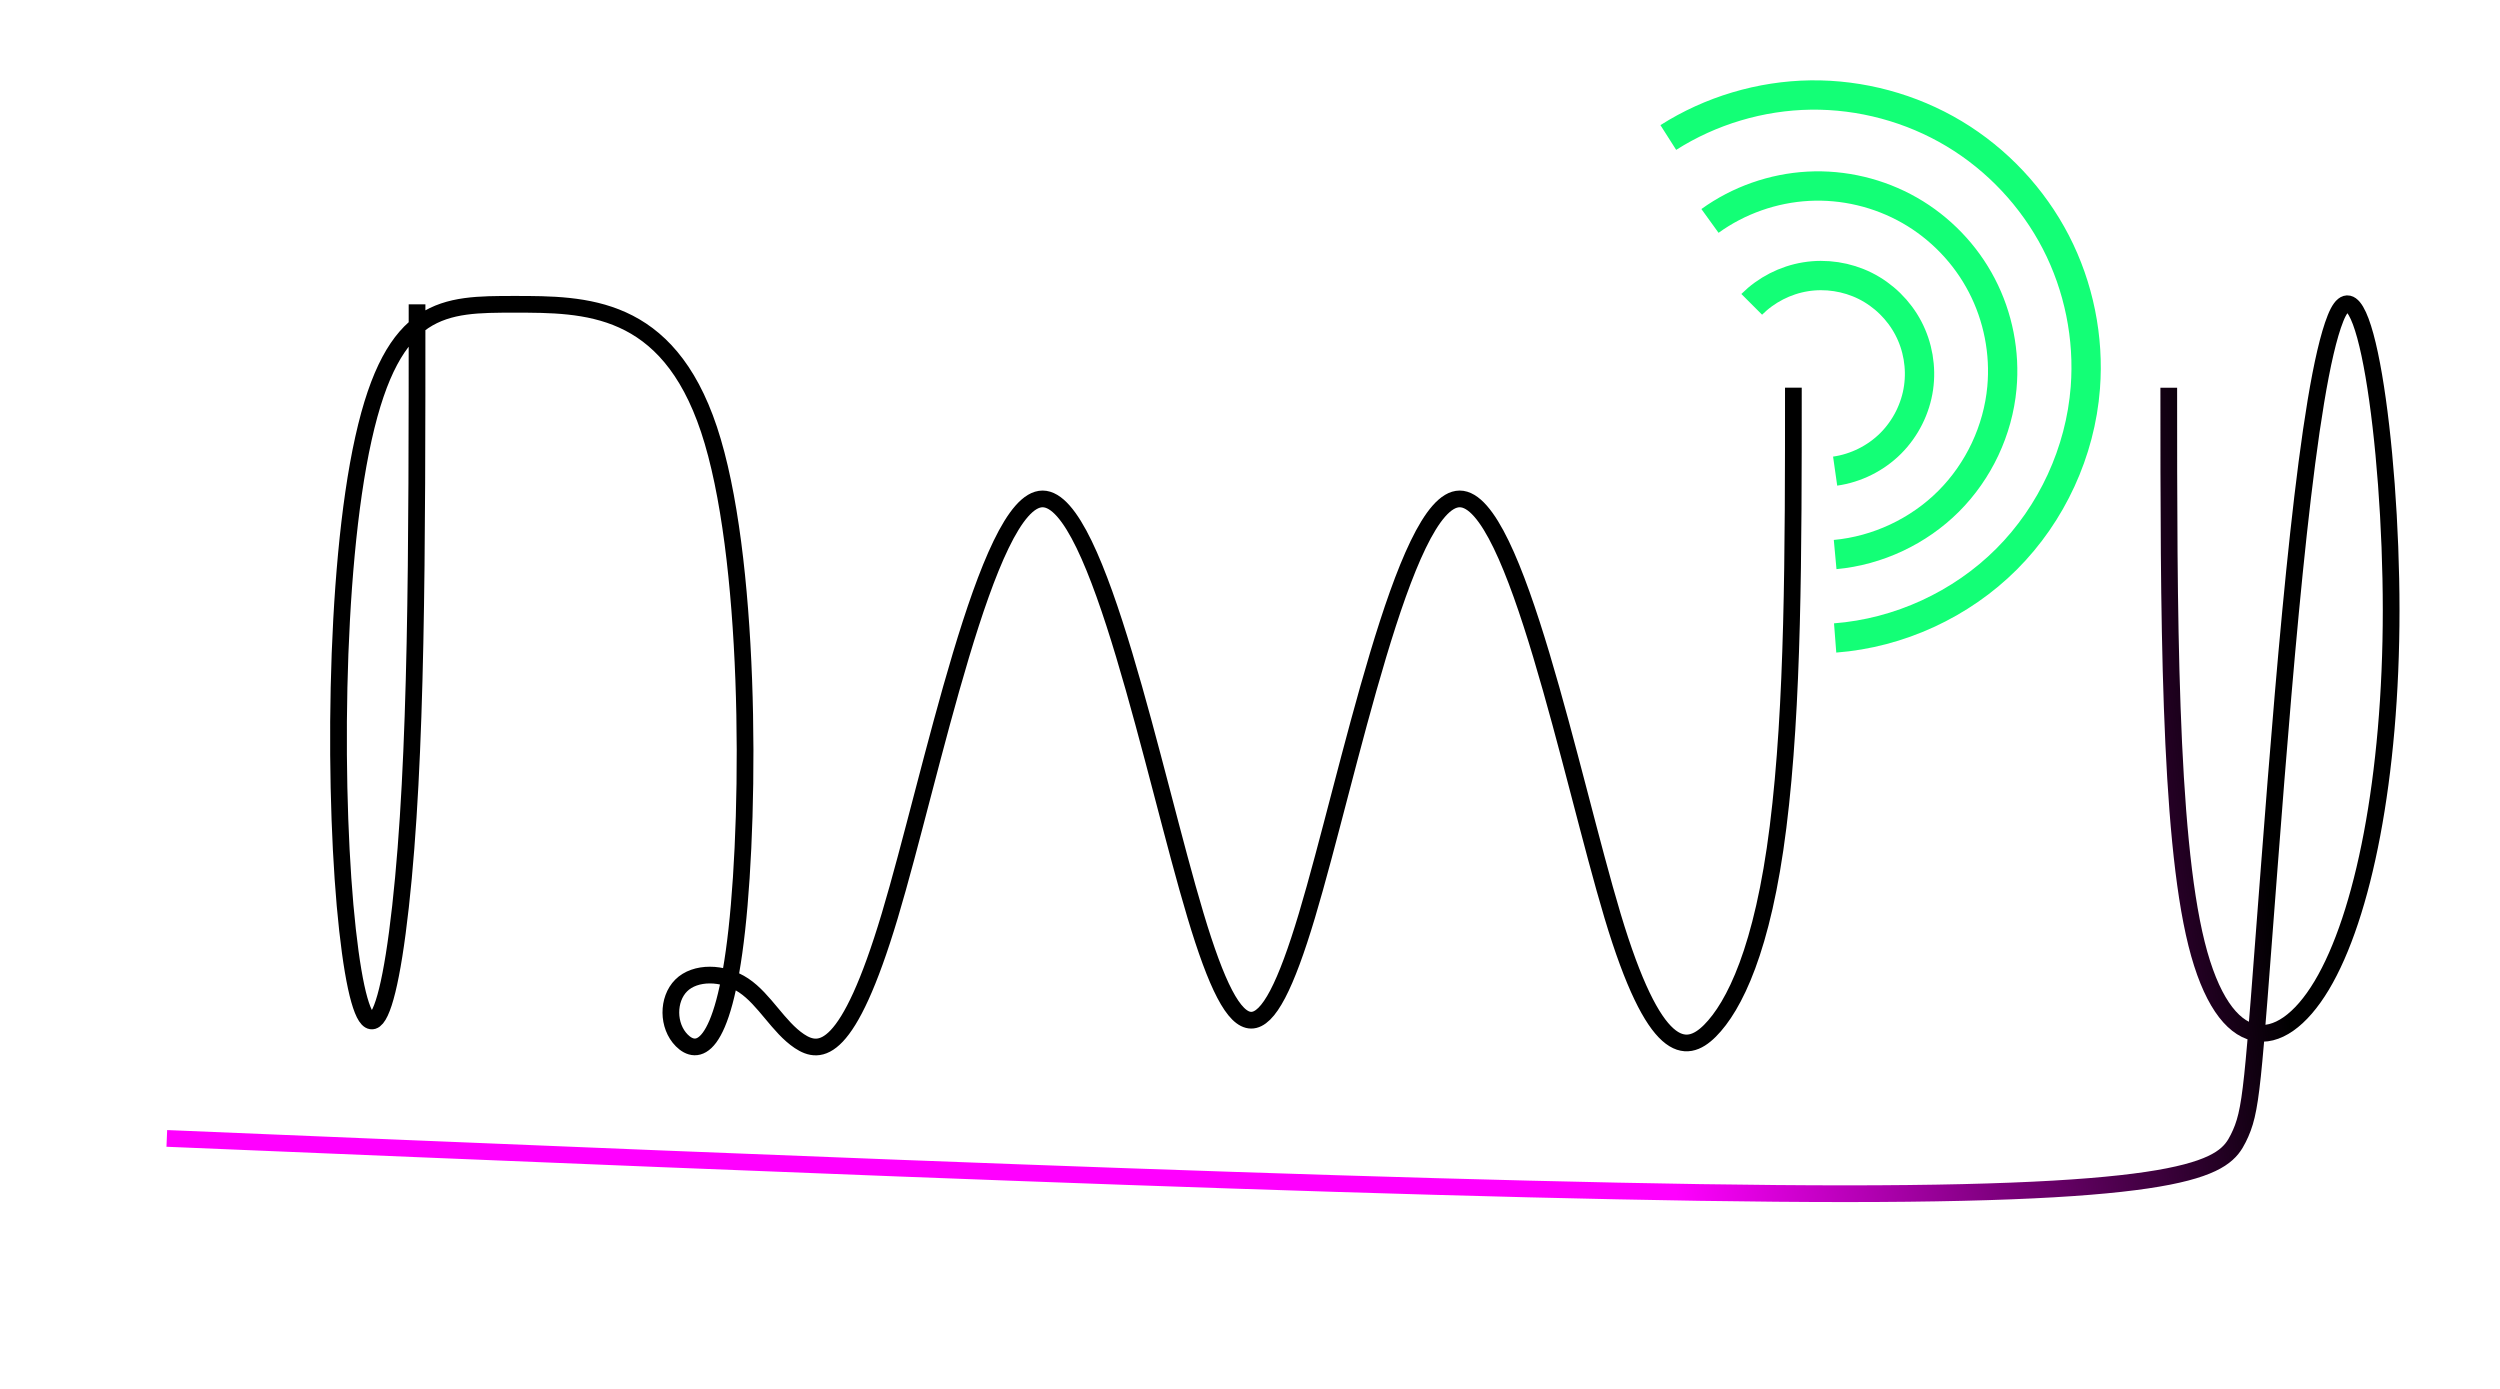
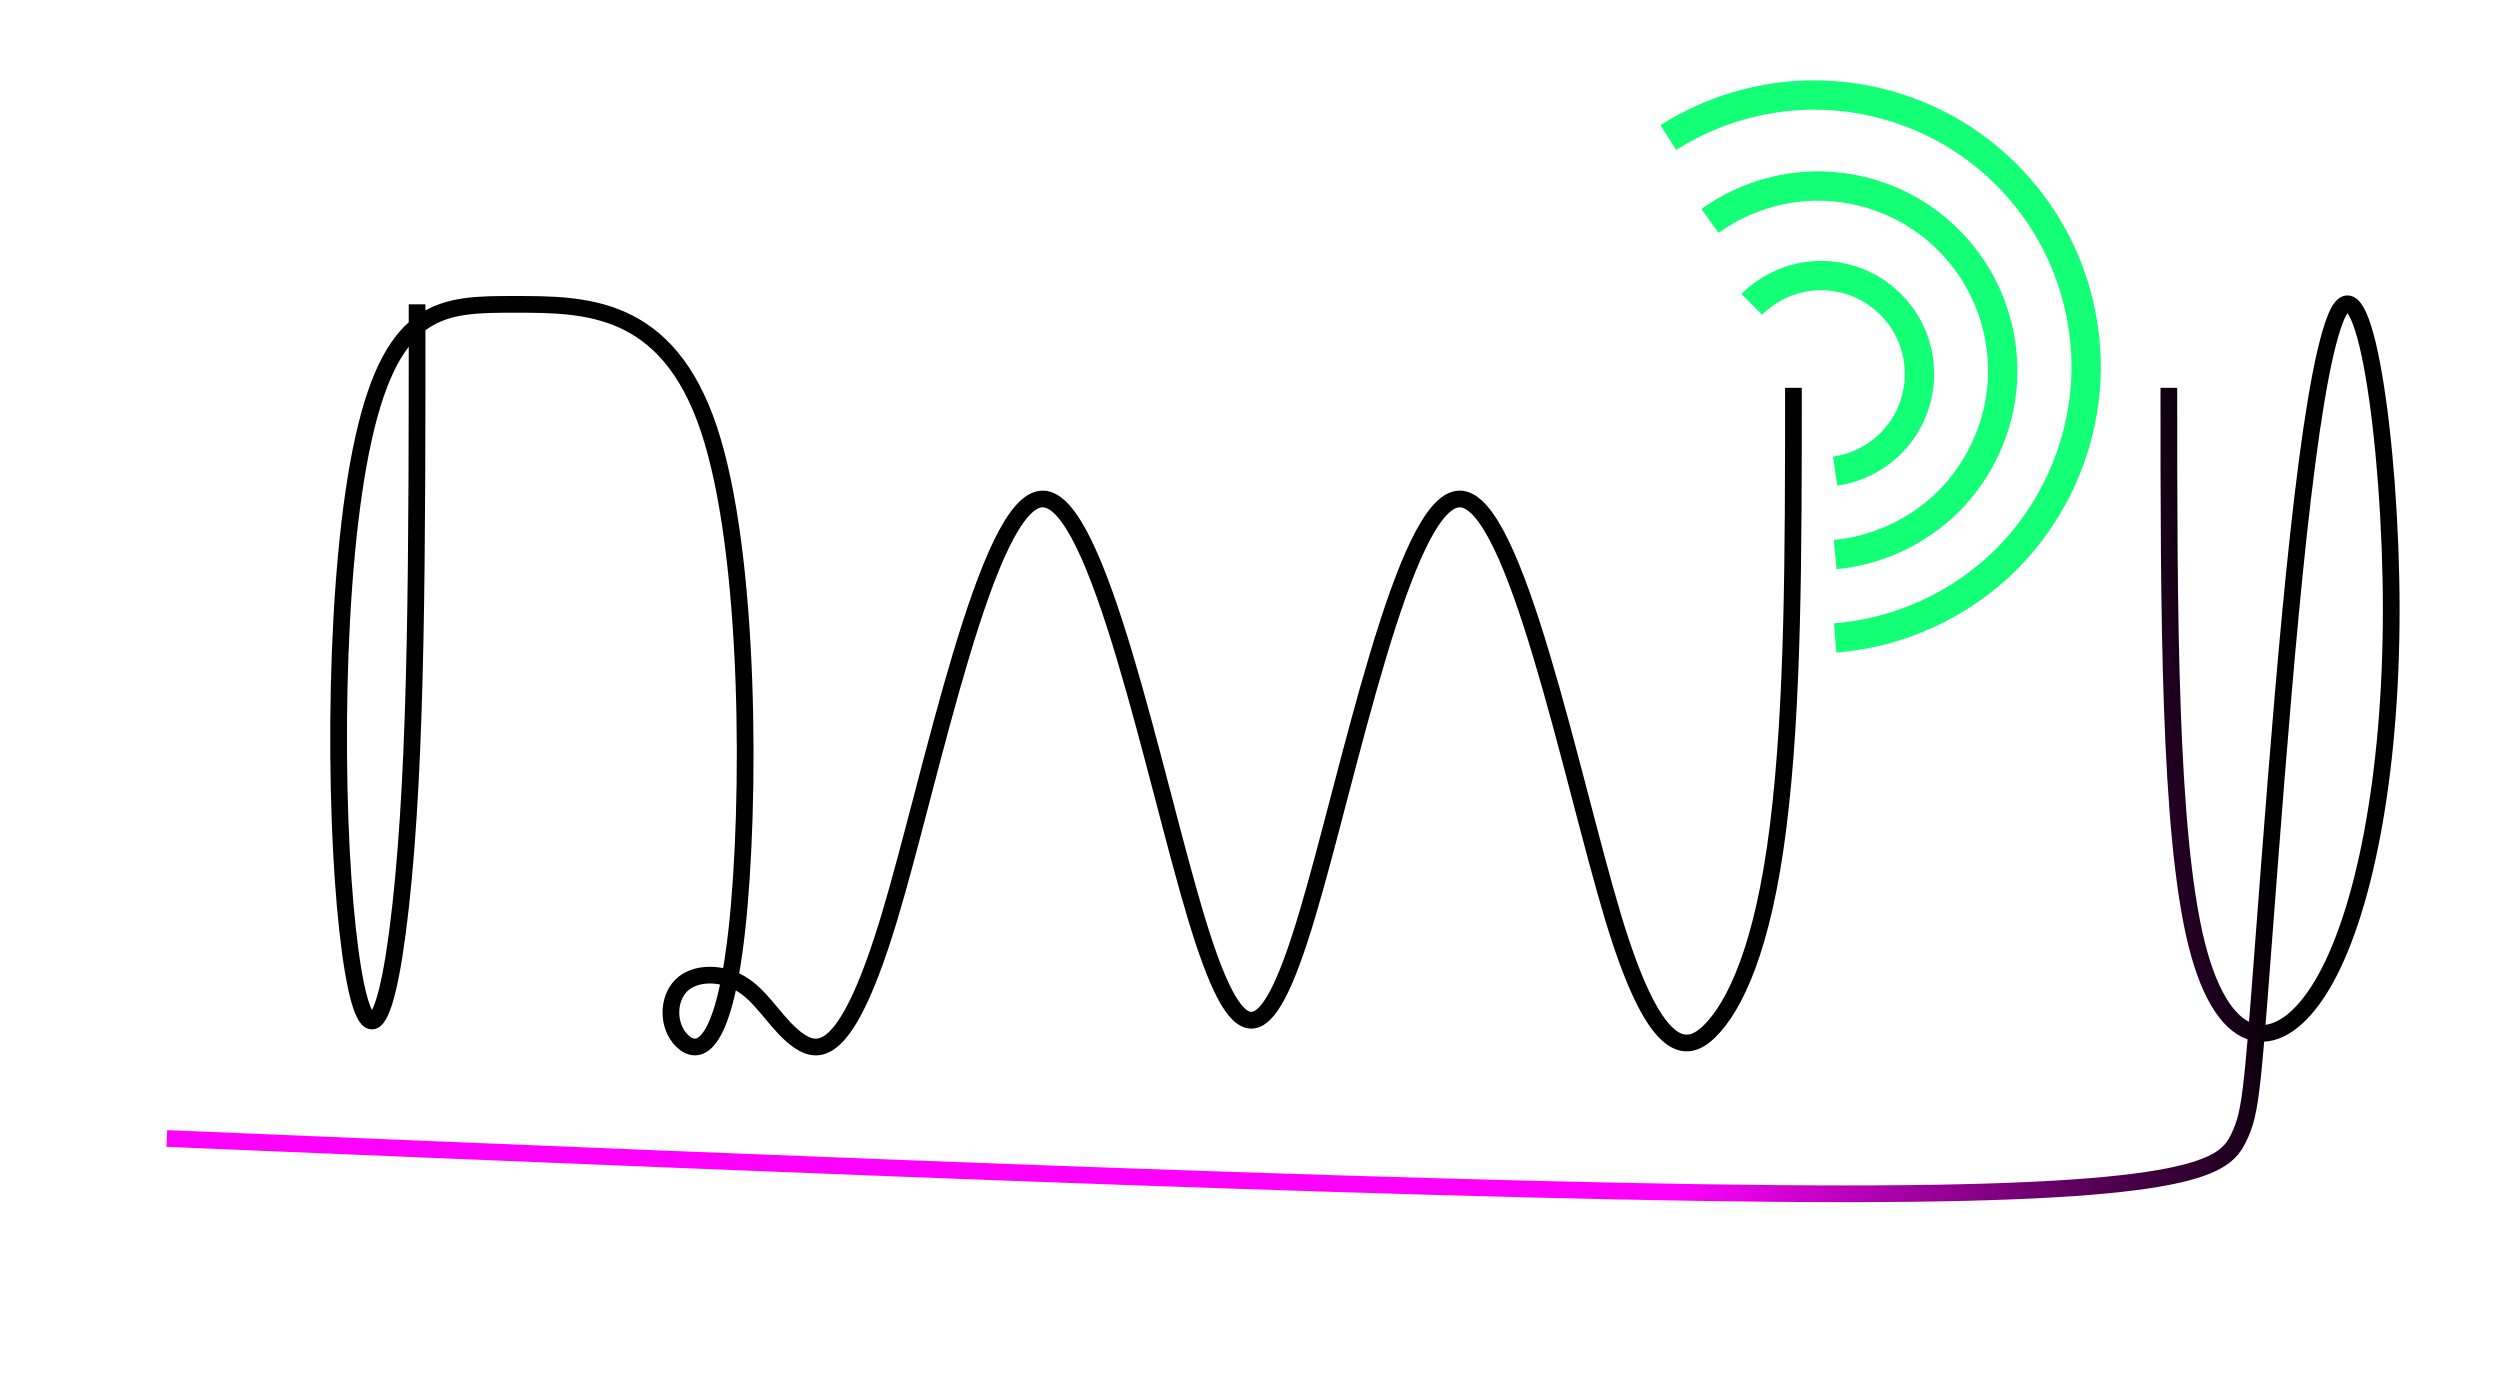
<svg xmlns="http://www.w3.org/2000/svg" xmlns:xlink="http://www.w3.org/1999/xlink" width="149.854" height="83.241" viewBox="0 0 39.649 22.024" version="1.1" id="svg8">
  <defs id="defs2">
    <linearGradient id="linearGradient879">
-       <stop style="stop-color:#ff00ff;stop-opacity:1;" offset="0" id="stop875" />
-       <stop style="stop-color:#000000;stop-opacity:1" offset="1" id="stop877" />
+       <stop offset="0" id="stop875" stop-color="#f0f" stop-opacity="1" />
+       <stop offset="1" id="stop877" stop-color="#000" stop-opacity="1" />
    </linearGradient>
    <linearGradient xlink:href="#linearGradient879" id="linearGradient881" x1="37.042" y1="110.469" x2="46.964" y2="109.146" gradientUnits="userSpaceOnUse" />
  </defs>
-   <g id="layer1" transform="translate(-8.334367,-82.0945)">
-     <path style="fill:none;stroke:#000000;stroke-width:0.265px;stroke-linecap:butt;stroke-linejoin:miter;stroke-opacity:1" d="m 14.425,97.024 c 0,3.968 0,7.194 -0.262,9.55 -0.262,2.356 -0.62,2.356 -0.841,0.371 -0.221,-1.985 -0.221,-5.665 0.253,-7.793 0.473,-2.128 1.279,-2.128 2.396,-2.128 1.117,0 2.422,0 3.084,1.984 0.661,1.984 0.661,5.953 0.441,7.937 -0.22,1.985 -0.642,1.985 -0.872,1.754 -0.23,-0.23 -0.23,-0.652 -0.01,-0.872 0.22,-0.22 0.662,-0.22 0.992,3.2e-4 0.331,0.221 0.551,0.661 0.882,0.882 0.331,0.221 0.772,0.221 1.433,-1.984 0.661,-2.205 1.543,-6.615 2.425,-6.615 0.882,5e-5 1.76,4.392 2.425,6.606 0.664,2.214 1.103,2.214 1.765,0.009 0.661,-2.205 1.543,-6.615 2.425,-6.615 0.882,5e-5 1.764,4.41 2.425,6.615 0.662,2.205 1.159,2.205 1.544,1.82 0.384,-0.385 0.838,-1.291 1.08,-3.232 0.243,-1.941 0.243,-4.321 0.243,-6.967" id="path821" transform="translate(0.5236555,-10.10338)" />
-     <path style="fill:none;stroke:#13ff76;stroke-width:0.465;stroke-linecap:butt;stroke-linejoin:miter;stroke-miterlimit:4;stroke-dasharray:none;stroke-opacity:1" d="m 37.042,97.24 c 0.229,-0.229 0.532,-0.385 0.853,-0.437 0.32,-0.052 0.657,-6.83e-4 0.947,0.144 0.29,0.145 0.533,0.383 0.684,0.671 0.151,0.287 0.208,0.623 0.162,0.944 -0.047,0.331 -0.205,0.645 -0.441,0.882 -0.236,0.236 -0.551,0.394 -0.882,0.441" id="path850" transform="translate(-0.9260494,-10.31885)" />
-     <path style="fill:none;stroke:#13ff76;stroke-width:0.465;stroke-linecap:butt;stroke-linejoin:miter;stroke-miterlimit:4;stroke-dasharray:none;stroke-opacity:1" d="m 36.38,95.917 c 0.453,-0.327 1.001,-0.52 1.559,-0.55 0.558,-0.03 1.123,0.105 1.608,0.382 0.485,0.277 0.888,0.696 1.145,1.192 0.258,0.496 0.369,1.066 0.318,1.622 -0.062,0.674 -0.367,1.322 -0.845,1.8 -0.478,0.478 -1.127,0.783 -1.8,0.845" id="path854" transform="translate(-0.9260494,-10.31885)" />
-     <path style="fill:none;stroke:#13ff76;stroke-width:0.465;stroke-linecap:butt;stroke-linejoin:miter;stroke-miterlimit:4;stroke-dasharray:none;stroke-opacity:1" d="m 37.042,94.594 c 0.671,-0.427 1.463,-0.663 2.258,-0.674 0.796,-0.01 1.593,0.205 2.275,0.614 0.682,0.409 1.247,1.012 1.613,1.719 0.365,0.707 0.529,1.516 0.468,2.31 -0.078,1.016 -0.53,1.998 -1.25,2.718 -0.72,0.72 -1.703,1.172 -2.718,1.25" id="path868" transform="translate(-2.248966,-10.31885)" />
-     <path style="fill:none;fill-opacity:1;stroke:url(#linearGradient881);stroke-width:0.265px;stroke-linecap:butt;stroke-linejoin:miter;stroke-opacity:1" d="m 44.979,98.563 c 0,3.528 0,7.055 0.441,8.819 0.441,1.764 1.323,1.764 1.984,0.661 0.661,-1.103 1.102,-3.307 1.102,-5.953 -4.6e-5,-2.646 -0.441,-5.733 -0.882,-4.63 -0.441,1.102 -0.776,5.12 -1.049,8.676 -0.274,3.556 -0.274,3.891 -0.494,4.332 -0.22,0.441 -0.656,0.877 -6.23,0.877 -5.574,1.4e-4 -16.039,-0.436 -26.622,-0.877" id="path872" transform="translate(-2.248967,-10.31885)" />
+   <g id="layer1" transform="translate(-8.334 -82.094)" fill="none" stroke-linecap="butt" stroke-linejoin="miter" stroke-opacity="1">
+     <path d="M14.949 86.92c0 3.97 0 7.195-.262 9.551-.261 2.356-.62 2.356-.84.371-.221-1.984-.221-5.664.252-7.793.473-2.128 1.28-2.128 2.397-2.128 1.117 0 2.422 0 3.083 1.984.662 1.984.662 5.953.441 7.937-.22 1.985-.642 1.985-.872 1.755-.23-.23-.23-.653-.01-.873.22-.22.662-.22.992 0 .331.221.552.662.882.882.331.221.772.221 1.434-1.984.661-2.205 1.543-6.615 2.425-6.615.882 0 1.76 4.392 2.424 6.606.665 2.214 1.104 2.214 1.765.009.662-2.205 1.544-6.615 2.425-6.615.882 0 1.764 4.41 2.426 6.615.662 2.205 1.16 2.205 1.543 1.82.385-.384.838-1.29 1.08-3.232.243-1.94.243-4.32.243-6.966" id="path821" stroke="#000" stroke-width=".265" />
+     <path d="M36.116 86.92c.23-.229.532-.384.852-.436.32-.052.657 0 .947.145.29.145.533.383.684.67.15.288.208.623.162.945a1.572 1.572 0 0 1-.44.882 1.574 1.574 0 0 1-.882.44" id="path850" stroke="#13ff76" stroke-width=".465" stroke-miterlimit="4" stroke-dasharray="none" />
+     <path d="M35.454 85.598a2.948 2.948 0 0 1 1.559-.55 2.948 2.948 0 0 1 1.608.382 2.94 2.94 0 0 1 1.145 1.192c.258.495.37 1.066.318 1.622a2.957 2.957 0 0 1-.845 1.8 2.957 2.957 0 0 1-1.8.845" id="path854" stroke="#13ff76" stroke-width=".465" stroke-miterlimit="4" stroke-dasharray="none" />
+     <path d="M34.793 84.275a4.339 4.339 0 0 1 2.258-.674 4.339 4.339 0 0 1 2.275.614 4.339 4.339 0 0 1 1.613 1.719c.365.707.53 1.516.468 2.31a4.355 4.355 0 0 1-1.25 2.718 4.355 4.355 0 0 1-2.718 1.25" id="path868" stroke="#13ff76" stroke-width=".465" stroke-miterlimit="4" stroke-dasharray="none" />
+     <path d="M44.98 98.563c0 3.527 0 7.055.44 8.819.441 1.764 1.323 1.764 1.985.661.661-1.102 1.102-3.307 1.102-5.953 0-2.646-.441-5.733-.882-4.63-.44 1.102-.776 5.12-1.05 8.676-.273 3.557-.273 3.892-.493 4.333-.22.44-.657.877-6.23.877-5.574 0-16.04-.436-26.623-.877" id="path872" transform="translate(-2.249 -10.319)" fill-opacity="1" stroke="url(#linearGradient881)" stroke-width=".265" />
  </g>
</svg>
